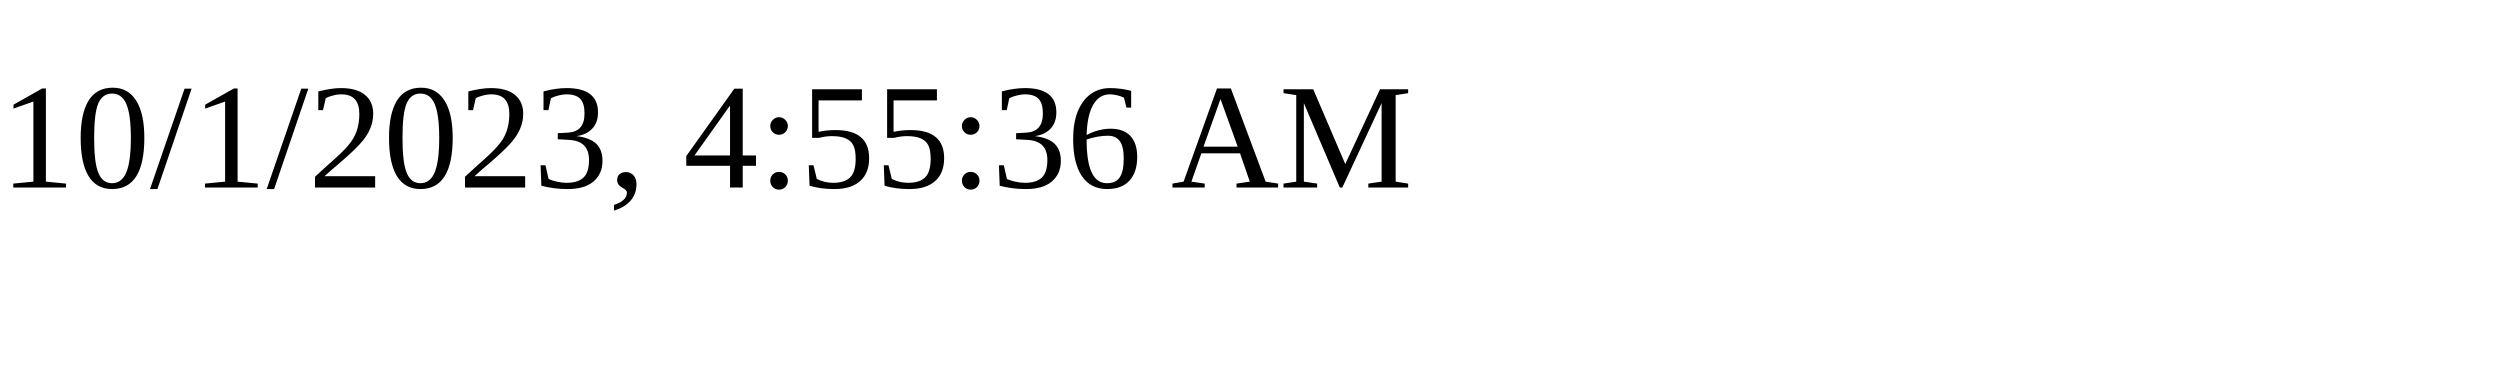
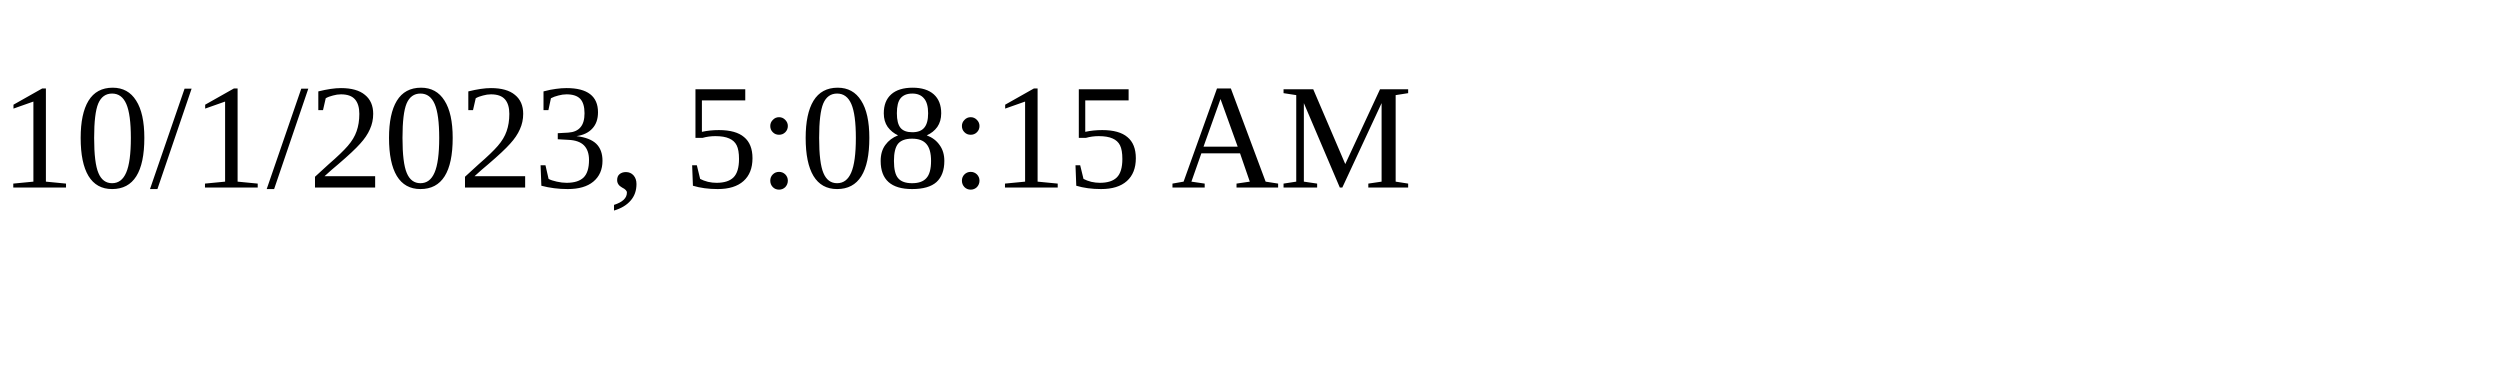
<svg xmlns="http://www.w3.org/2000/svg" height="30" width="200">
-   <text x="0" y="15">10/1/2023, 4:55:36 AM</text>
+   <text x="0" y="15">10/1/2023, 5:08:15 AM</text>
</svg>
